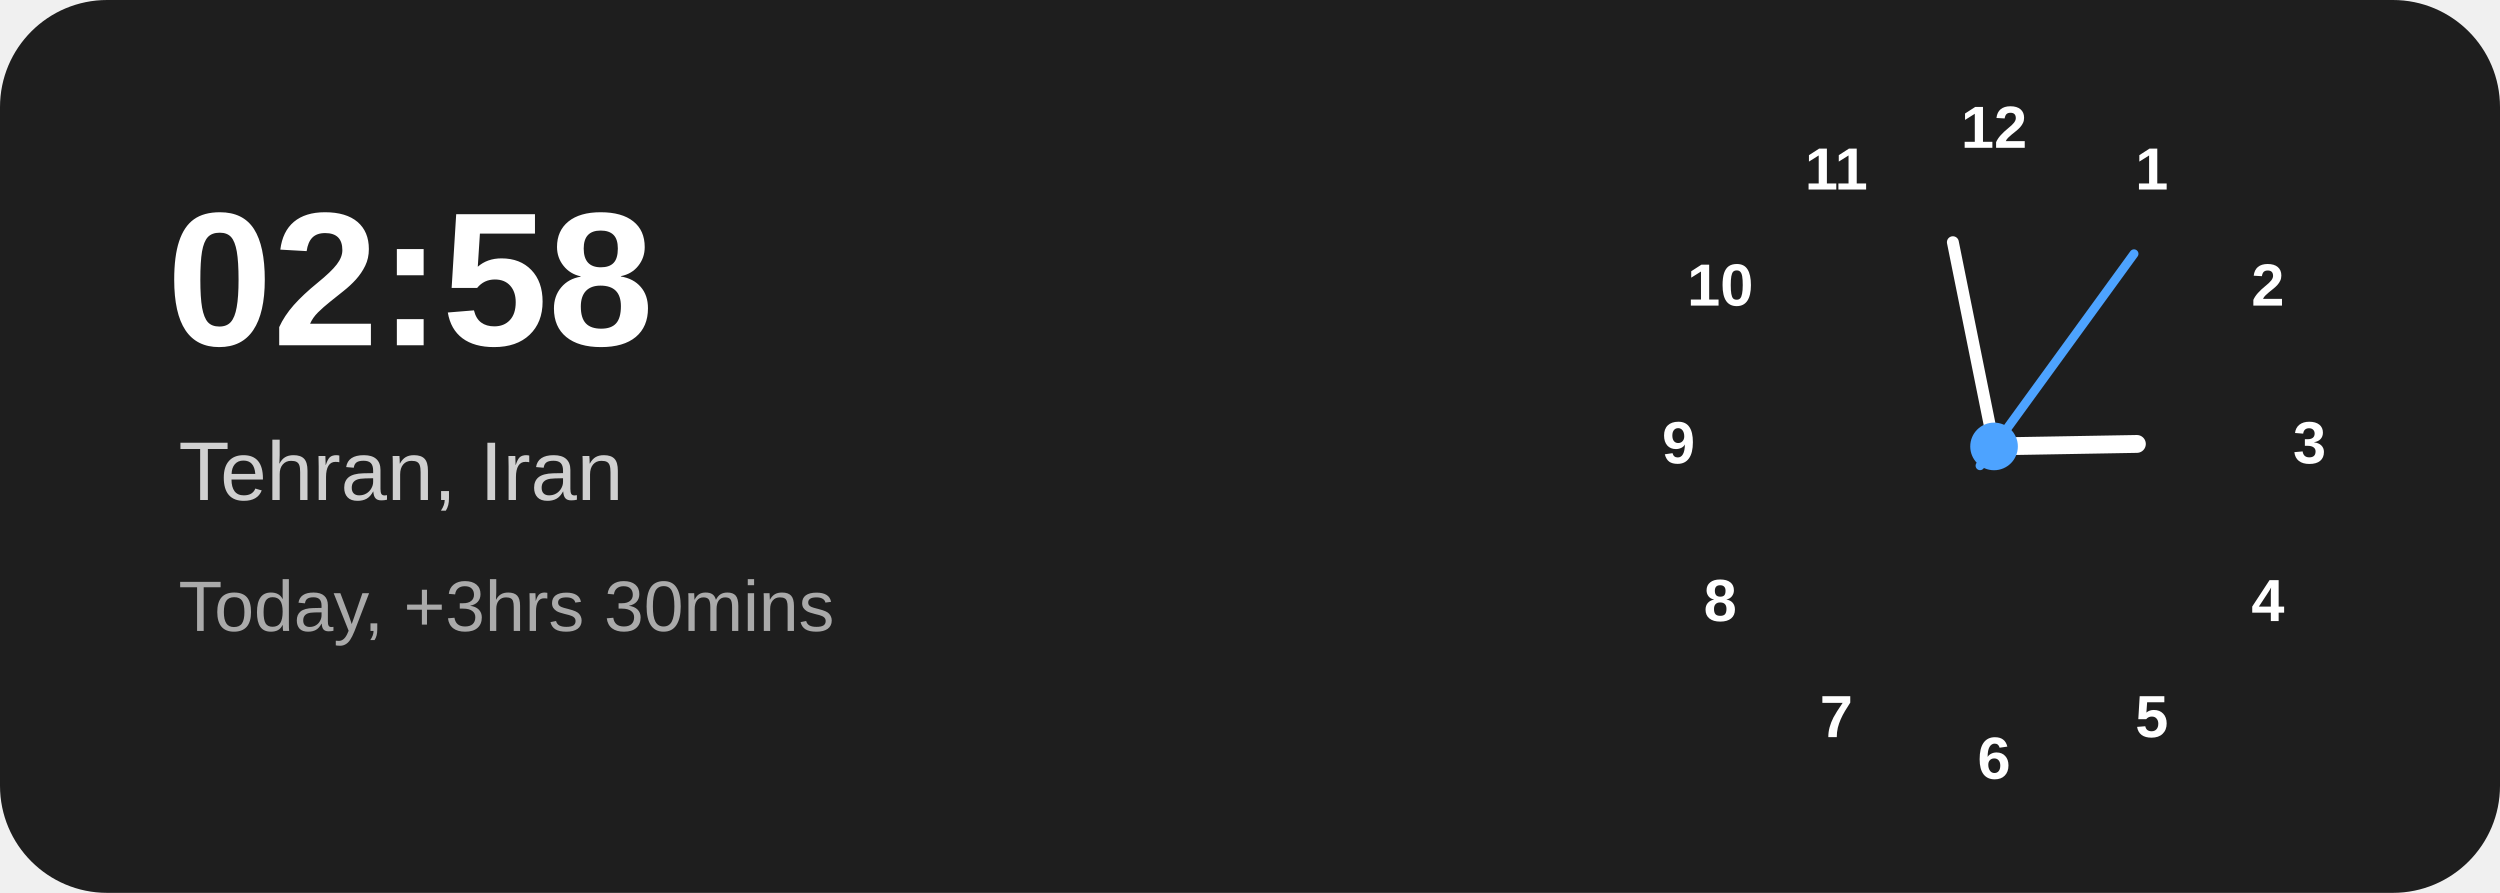
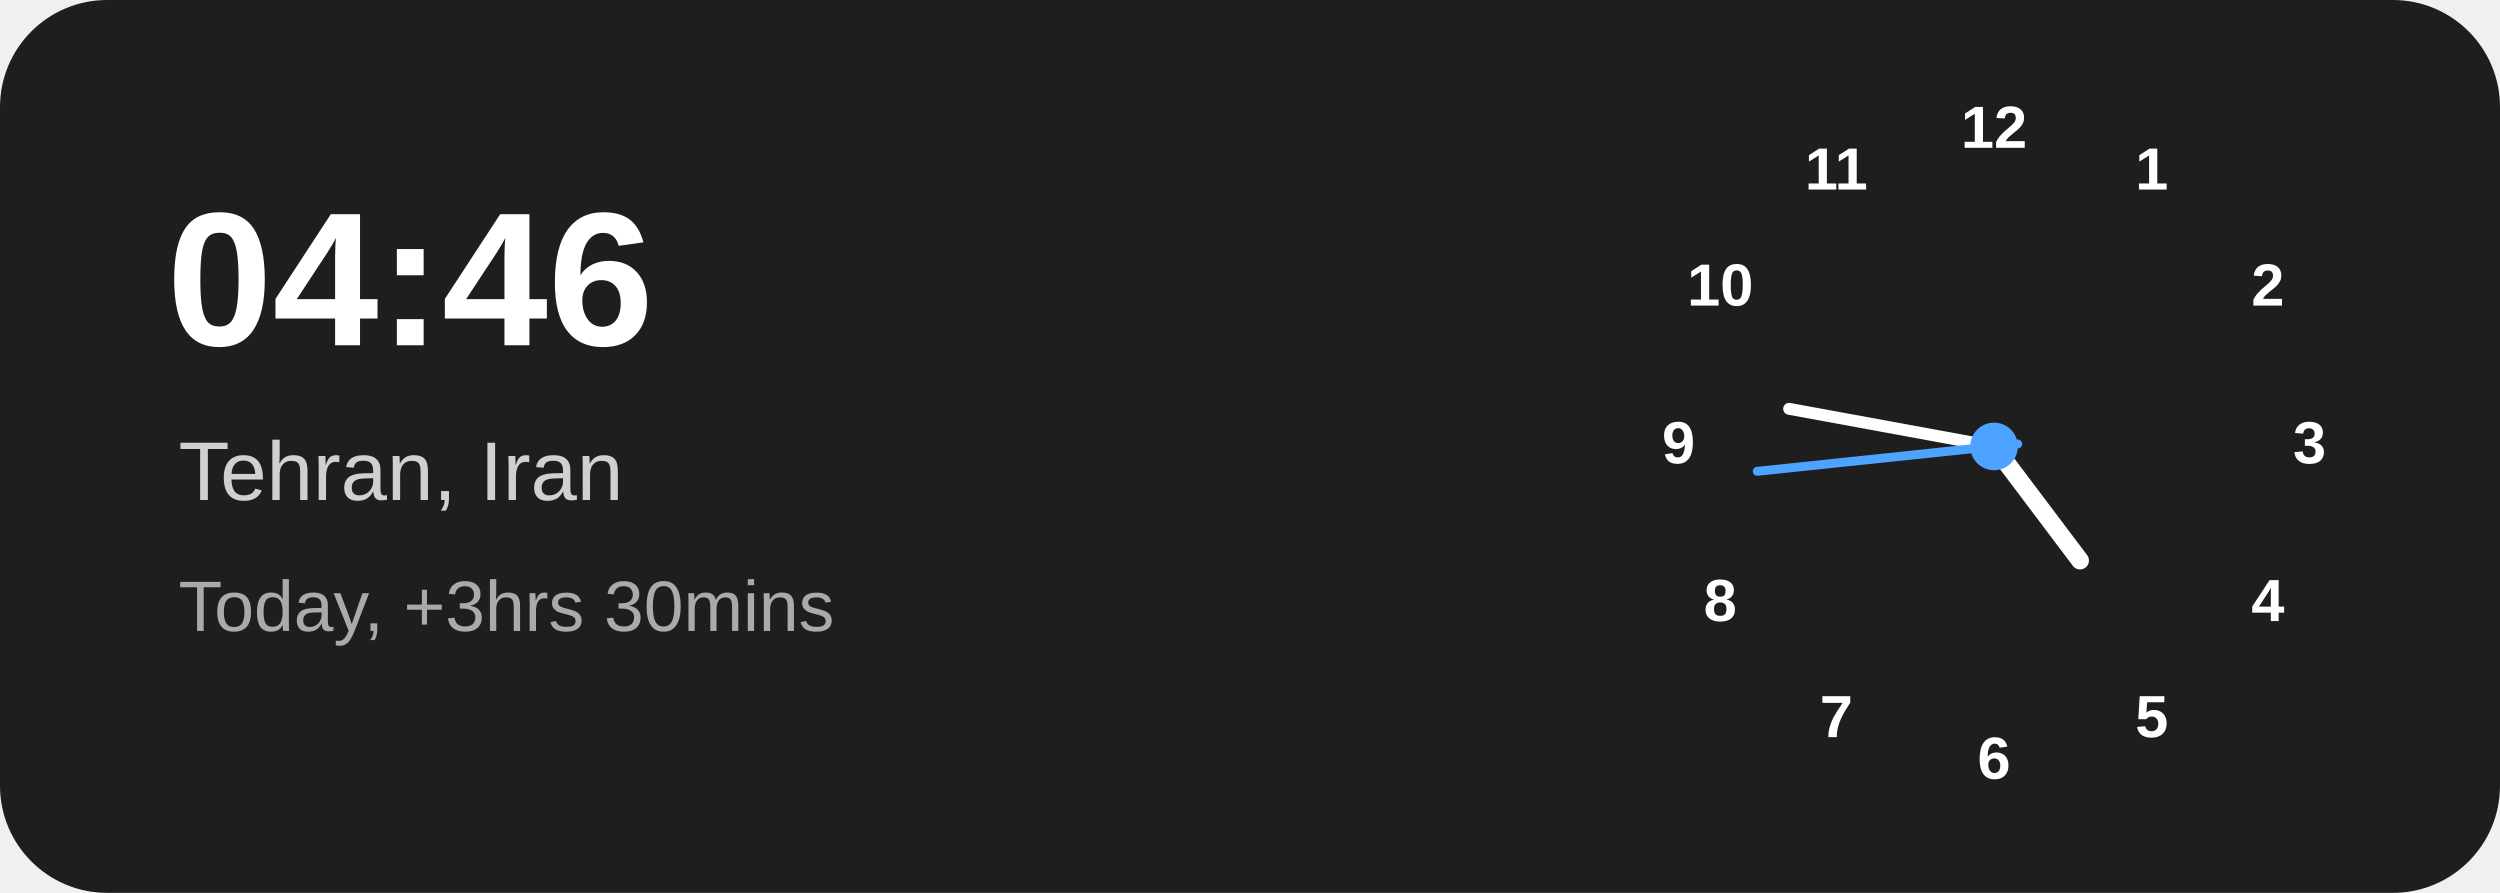
<svg xmlns="http://www.w3.org/2000/svg" width="420" height="150" viewBox="0 0 420 150">
  <rect width="420" height="150" rx="18" fill="#1e1e1e" />
-   <text x="28" y="58" fill="#ffffff" font-family="Arial,Helvetica,sans-serif" font-size="32" font-weight="700">02:58</text>
+   <text x="28" y="58" fill="#ffffff" font-family="Arial,Helvetica,sans-serif" font-size="32" font-weight="700">04:46</text>
  <text x="30" y="84" fill="#d0d0d0" font-family="Arial,Helvetica,sans-serif" font-size="14">Tehran, Iran</text>
  <text x="30" y="106" fill="#aaaaaa" font-family="Arial,Helvetica,sans-serif" font-size="12">Today, +3hrs 30mins</text>
  <g transform="translate(335 75)" font-family="Arial,Helvetica,sans-serif" font-size="10" font-weight="600" text-anchor="middle" dominant-baseline="middle" fill="#ffffff">
    <text x="0" y="-53">12</text>
    <text x="26.5" y="-46">1</text>
    <text x="46" y="-26.5">2</text>
    <text x="53" y="0">3</text>
    <text x="46" y="26.5">4</text>
    <text x="26.5" y="46">5</text>
    <text x="0" y="53">6</text>
    <text x="-26.5" y="46">7</text>
    <text x="-46" y="26.5">8</text>
    <text x="-53" y="0">9</text>
    <text x="-46" y="-26.5">10</text>
    <text x="-26.5" y="-46">11</text>
-     <line x1="0" y1="0" x2="0" y2="-24" stroke="#ffffff" stroke-width="3" stroke-linecap="round" transform="rotate(89.0)" />
-     <line x1="0" y1="0" x2="0" y2="-35" stroke="#ffffff" stroke-width="2" stroke-linecap="round" transform="rotate(348.6)" />
-     <line x1="0" y1="4" x2="0" y2="-40" stroke="#4da3ff" stroke-width="1.5" stroke-linecap="round" transform="rotate(36)" />
+     <line x1="0" y1="0" x2="0" y2="-24" stroke="#ffffff" stroke-width="3" stroke-linecap="round" transform="rotate(143.0)" />
+     <line x1="0" y1="0" x2="0" y2="-35" stroke="#ffffff" stroke-width="2" stroke-linecap="round" transform="rotate(280.4)" />
+     <line x1="0" y1="4" x2="0" y2="-40" stroke="#4da3ff" stroke-width="1.5" stroke-linecap="round" transform="rotate(264)" />
    <circle cx="0" cy="0" r="4" fill="#4da3ff" />
  </g>
</svg>
